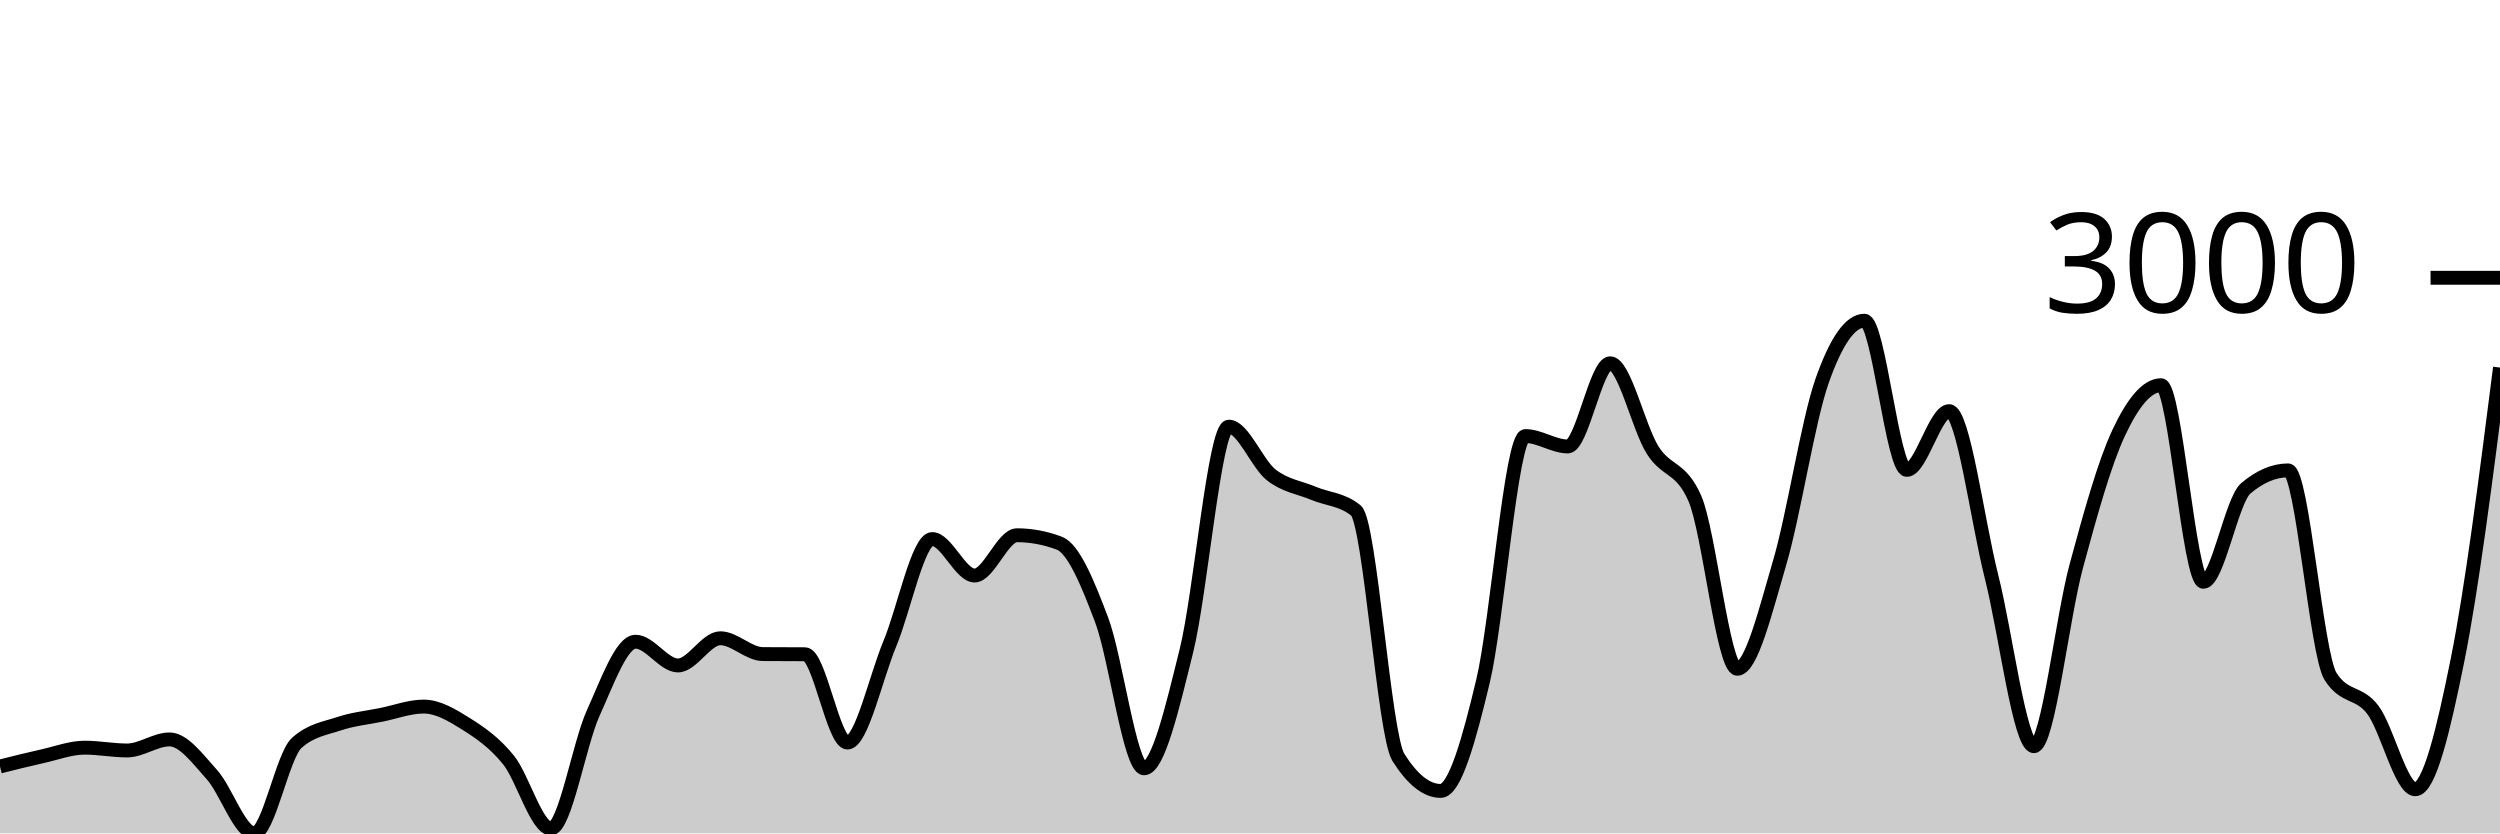
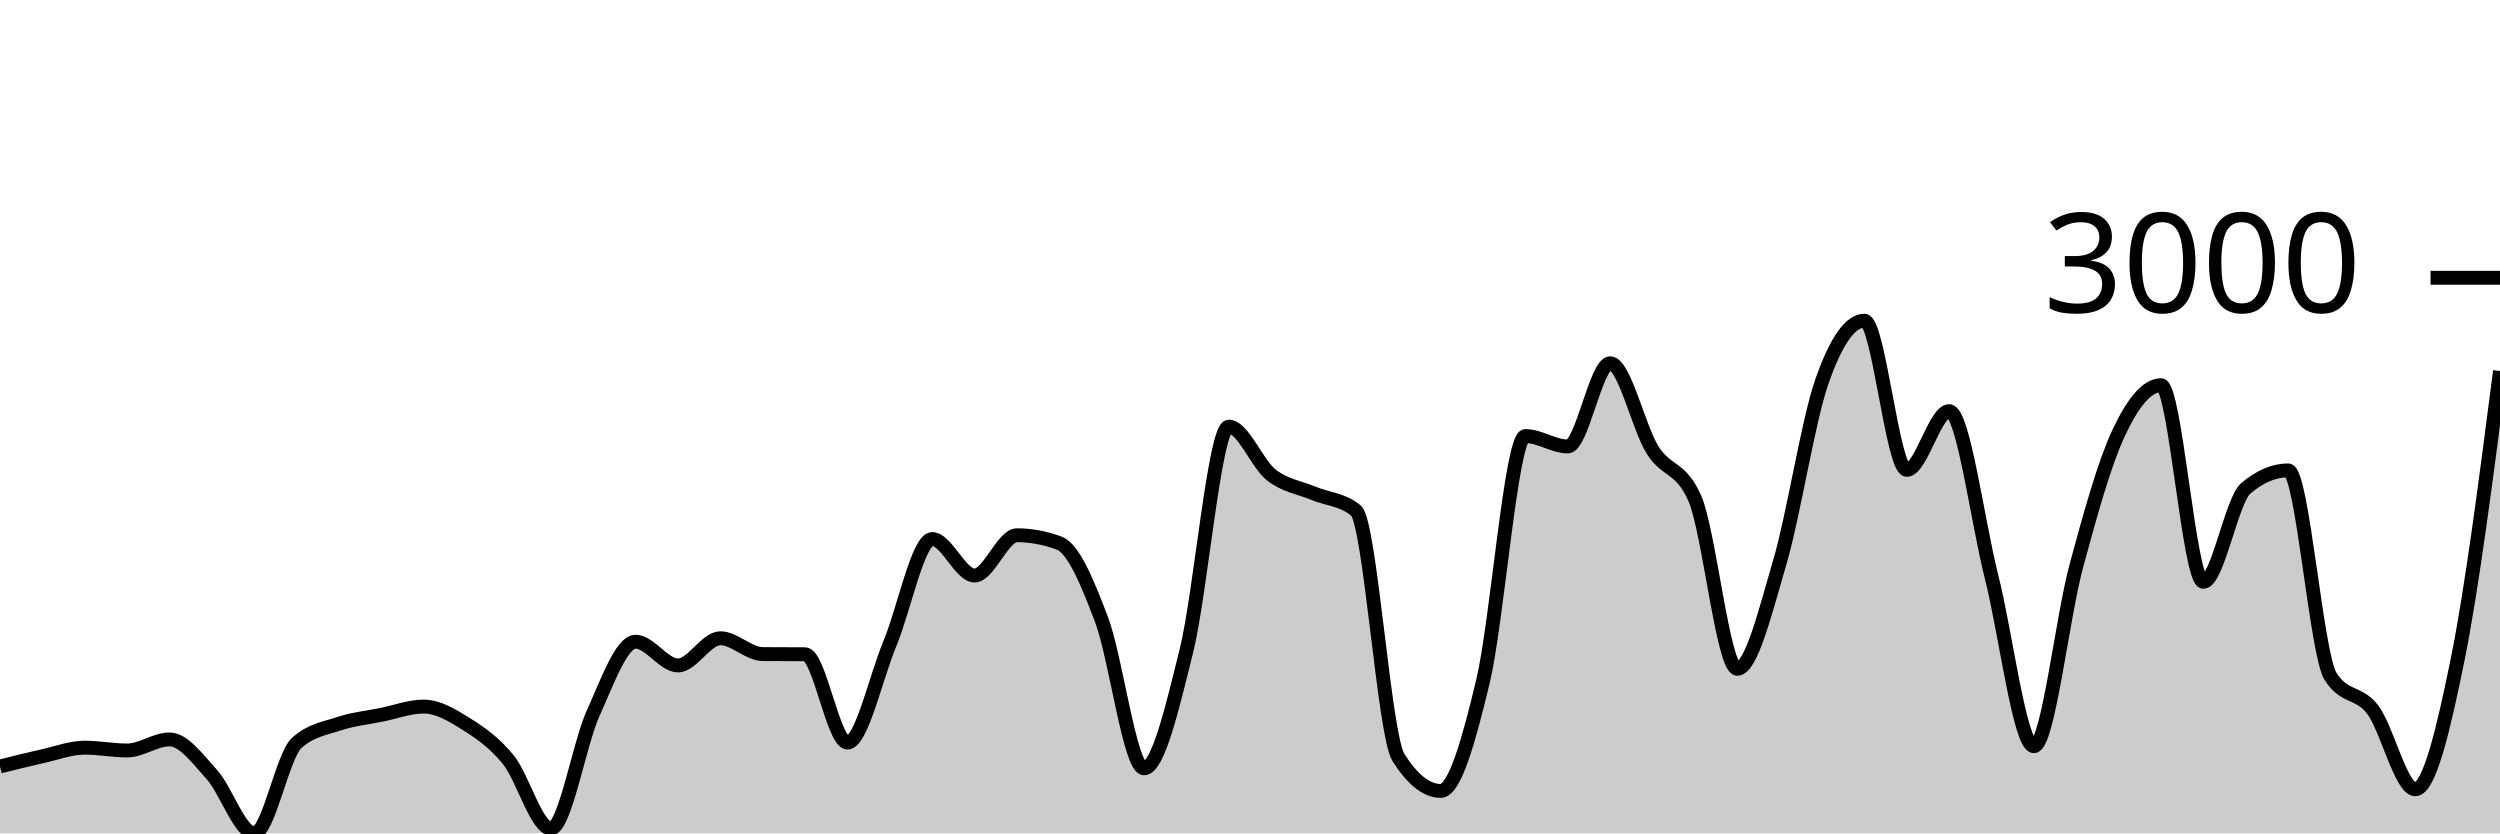
<svg xmlns="http://www.w3.org/2000/svg" viewBox="0 0 180 60">
  <g transform="translate(0,20)">
-     <path class="area" fill="rgba(0, 0, 0, 0.2)" d="M0,35.187C1.017,34.932,2.034,34.676,3.051,34.45C4.068,34.225,5.085,33.832,6.102,33.832C7.119,33.832,8.136,34.034,9.153,34.034C10.169,34.034,11.186,33.238,12.203,33.238C13.22,33.238,14.237,34.643,15.254,35.769C16.271,36.896,17.288,40,18.305,40C19.322,40,20.339,34.427,21.356,33.5C22.373,32.573,23.39,32.448,24.407,32.109C25.424,31.771,26.441,31.674,27.458,31.468C28.475,31.262,29.492,30.873,30.508,30.873C31.525,30.873,32.542,31.481,33.559,32.121C34.576,32.761,35.593,33.456,36.61,34.712C37.627,35.968,38.644,39.655,39.661,39.655C40.678,39.655,41.695,33.579,42.712,31.337C43.729,29.095,44.746,26.203,45.763,26.203C46.78,26.203,47.797,27.914,48.814,27.914C49.831,27.914,50.847,25.954,51.864,25.954C52.881,25.954,53.898,27.087,54.915,27.094C55.932,27.102,56.949,27.098,57.966,27.106C58.983,27.114,60,33.464,61.017,33.464C62.034,33.464,63.051,28.788,64.068,26.346C65.085,23.904,66.102,18.812,67.119,18.812C68.136,18.812,69.153,21.438,70.169,21.438C71.186,21.438,72.203,18.538,73.22,18.538C74.237,18.538,75.254,18.728,76.271,19.109C77.288,19.489,78.305,21.945,79.322,24.646C80.339,27.348,81.356,35.318,82.373,35.318C83.39,35.318,84.407,30.945,85.424,26.845C86.441,22.745,87.458,10.719,88.475,10.719C89.492,10.719,90.508,13.389,91.525,14.189C92.542,14.989,93.559,15.092,94.576,15.52C95.593,15.948,96.61,15.932,97.627,16.756C98.644,17.58,99.661,32.906,100.678,34.522C101.695,36.138,102.712,36.946,103.729,36.946C104.746,36.946,105.763,33.29,106.78,29.031C107.797,24.773,108.814,11.396,109.831,11.396C110.847,11.396,111.864,12.145,112.881,12.145C113.898,12.145,114.915,6.156,115.932,6.156C116.949,6.156,117.966,10.77,118.983,12.395C120,14.019,121.017,13.563,122.034,15.9C123.051,18.237,124.068,28.152,125.085,28.152C126.102,28.152,127.119,23.963,128.136,20.511C129.153,17.059,130.169,10.339,131.186,7.439C132.203,4.54,133.22,3.09,134.237,3.09C135.254,3.09,136.271,13.832,137.288,13.832C138.305,13.832,139.322,9.602,140.339,9.602C141.356,9.602,142.373,17.5,143.39,21.521C144.407,25.542,145.424,33.725,146.441,33.725C147.458,33.725,148.475,24.52,149.492,20.761C150.508,17.001,151.525,13.341,152.542,11.171C153.559,9,154.576,7.736,155.593,7.736C156.61,7.736,157.627,21.889,158.644,21.889C159.661,21.889,160.678,16.027,161.695,15.163C162.712,14.3,163.729,13.868,164.746,13.868C165.763,13.868,166.78,27.091,167.797,28.699C168.814,30.307,169.831,29.756,170.847,31.111C171.864,32.466,172.881,36.827,173.898,36.827C174.915,36.827,175.932,32.547,176.949,27.487C177.966,22.426,178.983,14.445,180,6.465L180,40C178.983,40,177.966,40,176.949,40C175.932,40,174.915,40,173.898,40C172.881,40,171.864,40,170.847,40C169.831,40,168.814,40,167.797,40C166.78,40,165.763,40,164.746,40C163.729,40,162.712,40,161.695,40C160.678,40,159.661,40,158.644,40C157.627,40,156.61,40,155.593,40C154.576,40,153.559,40,152.542,40C151.525,40,150.508,40,149.492,40C148.475,40,147.458,40,146.441,40C145.424,40,144.407,40,143.39,40C142.373,40,141.356,40,140.339,40C139.322,40,138.305,40,137.288,40C136.271,40,135.254,40,134.237,40C133.22,40,132.203,40,131.186,40C130.169,40,129.153,40,128.136,40C127.119,40,126.102,40,125.085,40C124.068,40,123.051,40,122.034,40C121.017,40,120,40,118.983,40C117.966,40,116.949,40,115.932,40C114.915,40,113.898,40,112.881,40C111.864,40,110.847,40,109.831,40C108.814,40,107.797,40,106.78,40C105.763,40,104.746,40,103.729,40C102.712,40,101.695,40,100.678,40C99.661,40,98.644,40,97.627,40C96.61,40,95.593,40,94.576,40C93.559,40,92.542,40,91.525,40C90.508,40,89.492,40,88.475,40C87.458,40,86.441,40,85.424,40C84.407,40,83.39,40,82.373,40C81.356,40,80.339,40,79.322,40C78.305,40,77.288,40,76.271,40C75.254,40,74.237,40,73.22,40C72.203,40,71.186,40,70.169,40C69.153,40,68.136,40,67.119,40C66.102,40,65.085,40,64.068,40C63.051,40,62.034,40,61.017,40C60,40,58.983,40,57.966,40C56.949,40,55.932,40,54.915,40C53.898,40,52.881,40,51.864,40C50.847,40,49.831,40,48.814,40C47.797,40,46.78,40,45.763,40C44.746,40,43.729,40,42.712,40C41.695,40,40.678,40,39.661,40C38.644,40,37.627,40,36.61,40C35.593,40,34.576,40,33.559,40C32.542,40,31.525,40,30.508,40C29.492,40,28.475,40,27.458,40C26.441,40,25.424,40,24.407,40C23.39,40,22.373,40,21.356,40C20.339,40,19.322,40,18.305,40C17.288,40,16.271,40,15.254,40C14.237,40,13.22,40,12.203,40C11.186,40,10.169,40,9.153,40C8.136,40,7.119,40,6.102,40C5.085,40,4.068,40,3.051,40C2.034,40,1.017,40,0,40Z" />
-     <path class="line" stroke="black" fill="none" d="M0,35.187C1.017,34.932,2.034,34.676,3.051,34.45C4.068,34.225,5.085,33.832,6.102,33.832C7.119,33.832,8.136,34.034,9.153,34.034C10.169,34.034,11.186,33.238,12.203,33.238C13.22,33.238,14.237,34.643,15.254,35.769C16.271,36.896,17.288,40,18.305,40C19.322,40,20.339,34.427,21.356,33.5C22.373,32.573,23.39,32.448,24.407,32.109C25.424,31.771,26.441,31.674,27.458,31.468C28.475,31.262,29.492,30.873,30.508,30.873C31.525,30.873,32.542,31.481,33.559,32.121C34.576,32.761,35.593,33.456,36.61,34.712C37.627,35.968,38.644,39.655,39.661,39.655C40.678,39.655,41.695,33.579,42.712,31.337C43.729,29.095,44.746,26.203,45.763,26.203C46.78,26.203,47.797,27.914,48.814,27.914C49.831,27.914,50.847,25.954,51.864,25.954C52.881,25.954,53.898,27.087,54.915,27.094C55.932,27.102,56.949,27.098,57.966,27.106C58.983,27.114,60,33.464,61.017,33.464C62.034,33.464,63.051,28.788,64.068,26.346C65.085,23.904,66.102,18.812,67.119,18.812C68.136,18.812,69.153,21.438,70.169,21.438C71.186,21.438,72.203,18.538,73.22,18.538C74.237,18.538,75.254,18.728,76.271,19.109C77.288,19.489,78.305,21.945,79.322,24.646C80.339,27.348,81.356,35.318,82.373,35.318C83.39,35.318,84.407,30.945,85.424,26.845C86.441,22.745,87.458,10.719,88.475,10.719C89.492,10.719,90.508,13.389,91.525,14.189C92.542,14.989,93.559,15.092,94.576,15.52C95.593,15.948,96.61,15.932,97.627,16.756C98.644,17.58,99.661,32.906,100.678,34.522C101.695,36.138,102.712,36.946,103.729,36.946C104.746,36.946,105.763,33.29,106.78,29.031C107.797,24.773,108.814,11.396,109.831,11.396C110.847,11.396,111.864,12.145,112.881,12.145C113.898,12.145,114.915,6.156,115.932,6.156C116.949,6.156,117.966,10.77,118.983,12.395C120,14.019,121.017,13.563,122.034,15.9C123.051,18.237,124.068,28.152,125.085,28.152C126.102,28.152,127.119,23.963,128.136,20.511C129.153,17.059,130.169,10.339,131.186,7.439C132.203,4.54,133.22,3.09,134.237,3.09C135.254,3.09,136.271,13.832,137.288,13.832C138.305,13.832,139.322,9.602,140.339,9.602C141.356,9.602,142.373,17.5,143.39,21.521C144.407,25.542,145.424,33.725,146.441,33.725C147.458,33.725,148.475,24.52,149.492,20.761C150.508,17.001,151.525,13.341,152.542,11.171C153.559,9,154.576,7.736,155.593,7.736C156.61,7.736,157.627,21.889,158.644,21.889C159.661,21.889,160.678,16.027,161.695,15.163C162.712,14.3,163.729,13.868,164.746,13.868C165.763,13.868,166.78,27.091,167.797,28.699C168.814,30.307,169.831,29.756,170.847,31.111C171.864,32.466,172.881,36.827,173.898,36.827C174.915,36.827,175.932,32.547,176.949,27.487C177.966,22.426,178.983,14.445,180,6.465" />
+     <path class="area" fill="rgba(0, 0, 0, 0.2)" d="M0,35.187C1.017,34.932,2.034,34.676,3.051,34.45C4.068,34.225,5.085,33.832,6.102,33.832C7.119,33.832,8.136,34.034,9.153,34.034C10.169,34.034,11.186,33.238,12.203,33.238C13.22,33.238,14.237,34.643,15.254,35.769C16.271,36.896,17.288,40,18.305,40C19.322,40,20.339,34.427,21.356,33.5C22.373,32.573,23.39,32.448,24.407,32.109C25.424,31.771,26.441,31.674,27.458,31.468C28.475,31.262,29.492,30.873,30.508,30.873C31.525,30.873,32.542,31.481,33.559,32.121C34.576,32.761,35.593,33.456,36.61,34.712C37.627,35.968,38.644,39.655,39.661,39.655C40.678,39.655,41.695,33.579,42.712,31.337C43.729,29.095,44.746,26.203,45.763,26.203C46.78,26.203,47.797,27.914,48.814,27.914C49.831,27.914,50.847,25.954,51.864,25.954C52.881,25.954,53.898,27.087,54.915,27.094C55.932,27.102,56.949,27.098,57.966,27.106C58.983,27.114,60,33.464,61.017,33.464C62.034,33.464,63.051,28.788,64.068,26.346C65.085,23.904,66.102,18.812,67.119,18.812C68.136,18.812,69.153,21.438,70.169,21.438C71.186,21.438,72.203,18.538,73.22,18.538C74.237,18.538,75.254,18.728,76.271,19.109C77.288,19.489,78.305,21.945,79.322,24.646C80.339,27.348,81.356,35.318,82.373,35.318C83.39,35.318,84.407,30.945,85.424,26.845C86.441,22.745,87.458,10.719,88.475,10.719C89.492,10.719,90.508,13.389,91.525,14.189C92.542,14.989,93.559,15.092,94.576,15.52C95.593,15.948,96.61,15.932,97.627,16.756C98.644,17.58,99.661,32.906,100.678,34.522C101.695,36.138,102.712,36.946,103.729,36.946C104.746,36.946,105.763,33.29,106.78,29.031C107.797,24.773,108.814,11.396,109.831,11.396C110.847,11.396,111.864,12.145,112.881,12.145C113.898,12.145,114.915,6.156,115.932,6.156C116.949,6.156,117.966,10.77,118.983,12.395C120,14.019,121.017,13.563,122.034,15.9C123.051,18.237,124.068,28.152,125.085,28.152C126.102,28.152,127.119,23.963,128.136,20.511C129.153,17.059,130.169,10.339,131.186,7.439C132.203,4.54,133.22,3.09,134.237,3.09C135.254,3.09,136.271,13.832,137.288,13.832C138.305,13.832,139.322,9.602,140.339,9.602C141.356,9.602,142.373,17.5,143.39,21.521C144.407,25.542,145.424,33.725,146.441,33.725C147.458,33.725,148.475,24.52,149.492,20.761C150.508,17.001,151.525,13.341,152.542,11.171C153.559,9,154.576,7.736,155.593,7.736C156.61,7.736,157.627,21.889,158.644,21.889C159.661,21.889,160.678,16.027,161.695,15.163C162.712,14.3,163.729,13.868,164.746,13.868C165.763,13.868,166.78,27.091,167.797,28.699C168.814,30.307,169.831,29.756,170.847,31.111C171.864,32.466,172.881,36.827,173.898,36.827C174.915,36.827,175.932,32.505,176.949,27.487C177.966,22.468,178.983,14.591,180,6.714L180,40C178.983,40,177.966,40,176.949,40C175.932,40,174.915,40,173.898,40C172.881,40,171.864,40,170.847,40C169.831,40,168.814,40,167.797,40C166.78,40,165.763,40,164.746,40C163.729,40,162.712,40,161.695,40C160.678,40,159.661,40,158.644,40C157.627,40,156.61,40,155.593,40C154.576,40,153.559,40,152.542,40C151.525,40,150.508,40,149.492,40C148.475,40,147.458,40,146.441,40C145.424,40,144.407,40,143.39,40C142.373,40,141.356,40,140.339,40C139.322,40,138.305,40,137.288,40C136.271,40,135.254,40,134.237,40C133.22,40,132.203,40,131.186,40C130.169,40,129.153,40,128.136,40C127.119,40,126.102,40,125.085,40C124.068,40,123.051,40,122.034,40C121.017,40,120,40,118.983,40C117.966,40,116.949,40,115.932,40C114.915,40,113.898,40,112.881,40C111.864,40,110.847,40,109.831,40C108.814,40,107.797,40,106.78,40C105.763,40,104.746,40,103.729,40C102.712,40,101.695,40,100.678,40C99.661,40,98.644,40,97.627,40C96.61,40,95.593,40,94.576,40C93.559,40,92.542,40,91.525,40C90.508,40,89.492,40,88.475,40C87.458,40,86.441,40,85.424,40C84.407,40,83.39,40,82.373,40C81.356,40,80.339,40,79.322,40C78.305,40,77.288,40,76.271,40C75.254,40,74.237,40,73.22,40C72.203,40,71.186,40,70.169,40C69.153,40,68.136,40,67.119,40C66.102,40,65.085,40,64.068,40C63.051,40,62.034,40,61.017,40C60,40,58.983,40,57.966,40C56.949,40,55.932,40,54.915,40C53.898,40,52.881,40,51.864,40C50.847,40,49.831,40,48.814,40C47.797,40,46.78,40,45.763,40C44.746,40,43.729,40,42.712,40C41.695,40,40.678,40,39.661,40C38.644,40,37.627,40,36.61,40C35.593,40,34.576,40,33.559,40C32.542,40,31.525,40,30.508,40C29.492,40,28.475,40,27.458,40C26.441,40,25.424,40,24.407,40C23.39,40,22.373,40,21.356,40C20.339,40,19.322,40,18.305,40C17.288,40,16.271,40,15.254,40C14.237,40,13.22,40,12.203,40C11.186,40,10.169,40,9.153,40C8.136,40,7.119,40,6.102,40C5.085,40,4.068,40,3.051,40C2.034,40,1.017,40,0,40Z" />
+     <path class="line" stroke="black" fill="none" d="M0,35.187C1.017,34.932,2.034,34.676,3.051,34.45C4.068,34.225,5.085,33.832,6.102,33.832C7.119,33.832,8.136,34.034,9.153,34.034C10.169,34.034,11.186,33.238,12.203,33.238C13.22,33.238,14.237,34.643,15.254,35.769C16.271,36.896,17.288,40,18.305,40C19.322,40,20.339,34.427,21.356,33.5C22.373,32.573,23.39,32.448,24.407,32.109C25.424,31.771,26.441,31.674,27.458,31.468C28.475,31.262,29.492,30.873,30.508,30.873C31.525,30.873,32.542,31.481,33.559,32.121C34.576,32.761,35.593,33.456,36.61,34.712C37.627,35.968,38.644,39.655,39.661,39.655C40.678,39.655,41.695,33.579,42.712,31.337C43.729,29.095,44.746,26.203,45.763,26.203C46.78,26.203,47.797,27.914,48.814,27.914C49.831,27.914,50.847,25.954,51.864,25.954C52.881,25.954,53.898,27.087,54.915,27.094C55.932,27.102,56.949,27.098,57.966,27.106C58.983,27.114,60,33.464,61.017,33.464C62.034,33.464,63.051,28.788,64.068,26.346C65.085,23.904,66.102,18.812,67.119,18.812C68.136,18.812,69.153,21.438,70.169,21.438C71.186,21.438,72.203,18.538,73.22,18.538C74.237,18.538,75.254,18.728,76.271,19.109C77.288,19.489,78.305,21.945,79.322,24.646C80.339,27.348,81.356,35.318,82.373,35.318C83.39,35.318,84.407,30.945,85.424,26.845C86.441,22.745,87.458,10.719,88.475,10.719C89.492,10.719,90.508,13.389,91.525,14.189C92.542,14.989,93.559,15.092,94.576,15.52C95.593,15.948,96.61,15.932,97.627,16.756C98.644,17.58,99.661,32.906,100.678,34.522C101.695,36.138,102.712,36.946,103.729,36.946C104.746,36.946,105.763,33.29,106.78,29.031C107.797,24.773,108.814,11.396,109.831,11.396C110.847,11.396,111.864,12.145,112.881,12.145C113.898,12.145,114.915,6.156,115.932,6.156C116.949,6.156,117.966,10.77,118.983,12.395C120,14.019,121.017,13.563,122.034,15.9C123.051,18.237,124.068,28.152,125.085,28.152C126.102,28.152,127.119,23.963,128.136,20.511C129.153,17.059,130.169,10.339,131.186,7.439C132.203,4.54,133.22,3.09,134.237,3.09C135.254,3.09,136.271,13.832,137.288,13.832C138.305,13.832,139.322,9.602,140.339,9.602C141.356,9.602,142.373,17.5,143.39,21.521C144.407,25.542,145.424,33.725,146.441,33.725C147.458,33.725,148.475,24.52,149.492,20.761C150.508,17.001,151.525,13.341,152.542,11.171C153.559,9,154.576,7.736,155.593,7.736C156.61,7.736,157.627,21.889,158.644,21.889C159.661,21.889,160.678,16.027,161.695,15.163C162.712,14.3,163.729,13.868,164.746,13.868C165.763,13.868,166.78,27.091,167.797,28.699C168.814,30.307,169.831,29.756,170.847,31.111C171.864,32.466,172.881,36.827,173.898,36.827C174.915,36.827,175.932,32.505,176.949,27.487C177.966,22.468,178.983,14.591,180,6.714" />
    <path class="axis-ceiling" stroke-width="1" stroke="black" fill="none" d="M175,0L180,0" />
    <text class="axis-ceiling-label" font-family="sans-serif" text-anchor="end" font-size="10px" x="170" y="2.5">3000</text>
  </g>
</svg>
